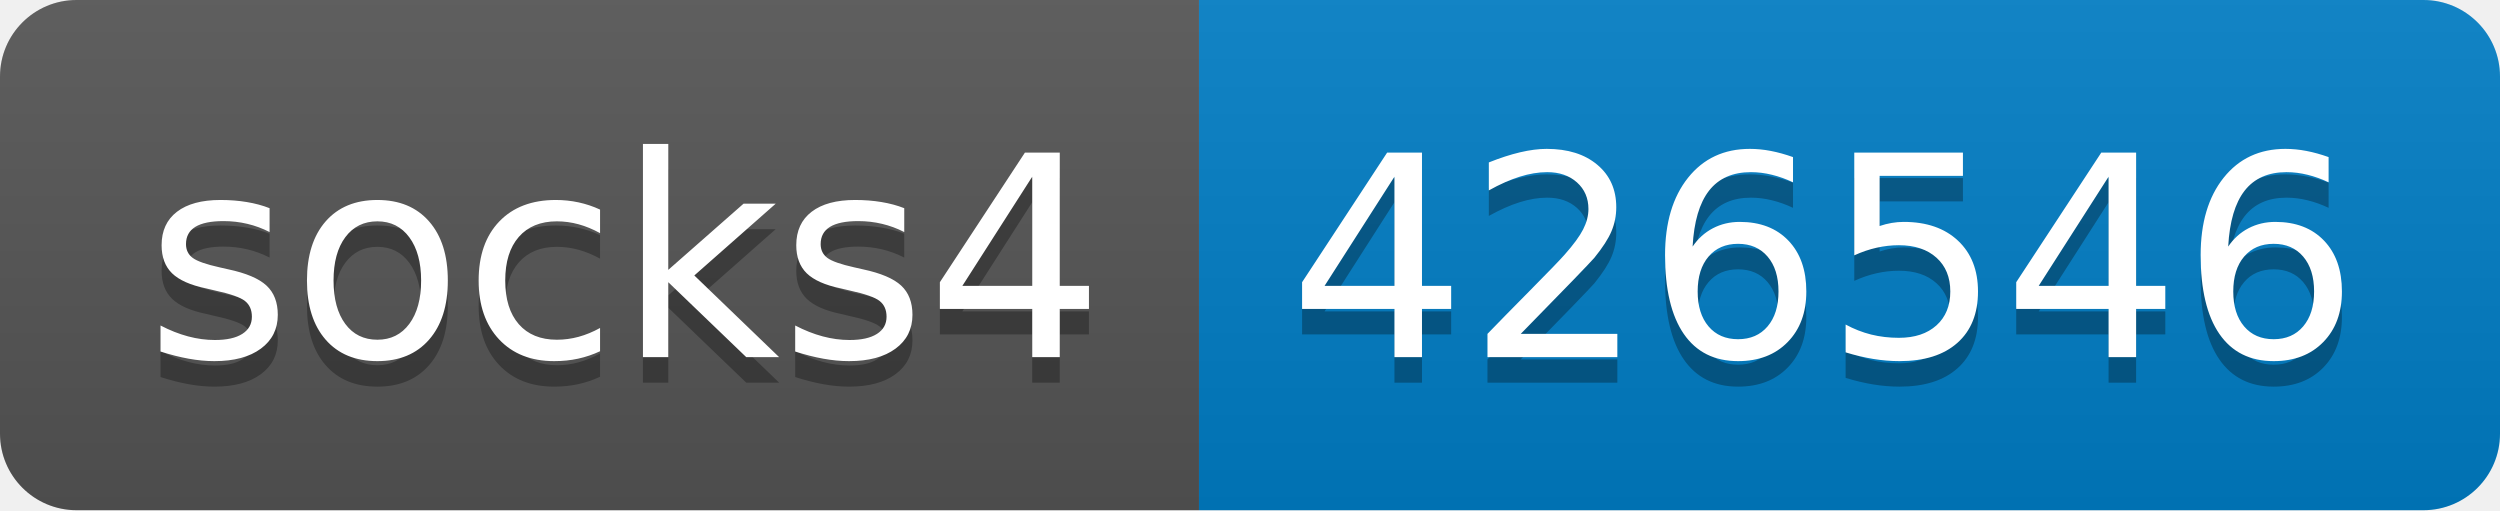
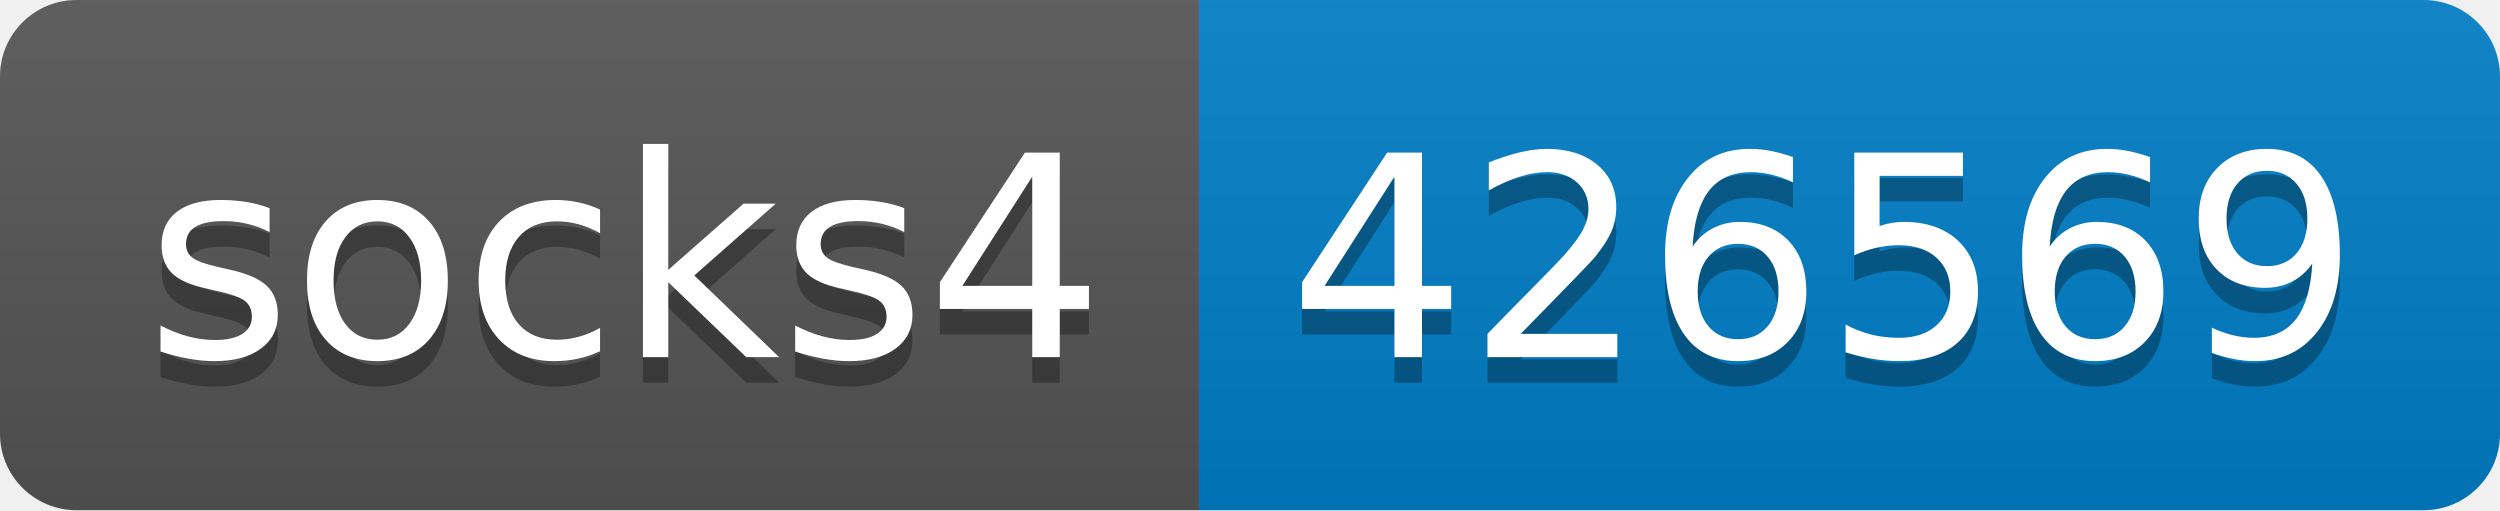
- <svg xmlns="http://www.w3.org/2000/svg" width="98" height="20" role="img" aria-label="socks4: 426546">
+ <svg xmlns="http://www.w3.org/2000/svg" width="98" height="20" role="img" aria-label="socks4: 426569">
  <linearGradient id="s" x2="0" y2="100%">
    <stop offset="0" stop-color="#bbb" stop-opacity=".1" />
    <stop offset="1" stop-opacity=".1" />
  </linearGradient>
  <clipPath id="r">
    <rect width="98" height="20" rx="3" fill="#fff" />
  </clipPath>
  <g clip-path="url(#r)">
    <rect width="47" height="20" fill="#555" />
    <rect x="47" width="51" height="20" fill="#007ec6" />
    <rect width="98" height="20" fill="url(#s)" />
  </g>
  <g fill="#fff" text-anchor="middle" font-family="Verdana,Geneva,DejaVu Sans,sans-serif" text-rendering="geometricPrecision" font-size="110">
    <text aria-hidden="true" x="245" y="150" fill="#010101" fill-opacity=".3" transform="scale(.1)" textLength="370">socks4</text>
    <text x="245" y="140" transform="scale(.1)" fill="#fff" textLength="370">socks4</text>
-     <text aria-hidden="true" x="715" y="150" fill="#010101" fill-opacity=".3" transform="scale(.1)" textLength="410">426546</text>
-     <text x="715" y="140" transform="scale(.1)" fill="#fff" textLength="410">426546</text>
+     <text aria-hidden="true" x="715" y="150" fill="#010101" fill-opacity=".3" transform="scale(.1)" textLength="410">426569</text>
+     <text x="715" y="140" transform="scale(.1)" fill="#fff" textLength="410">426569</text>
  </g>
</svg>
